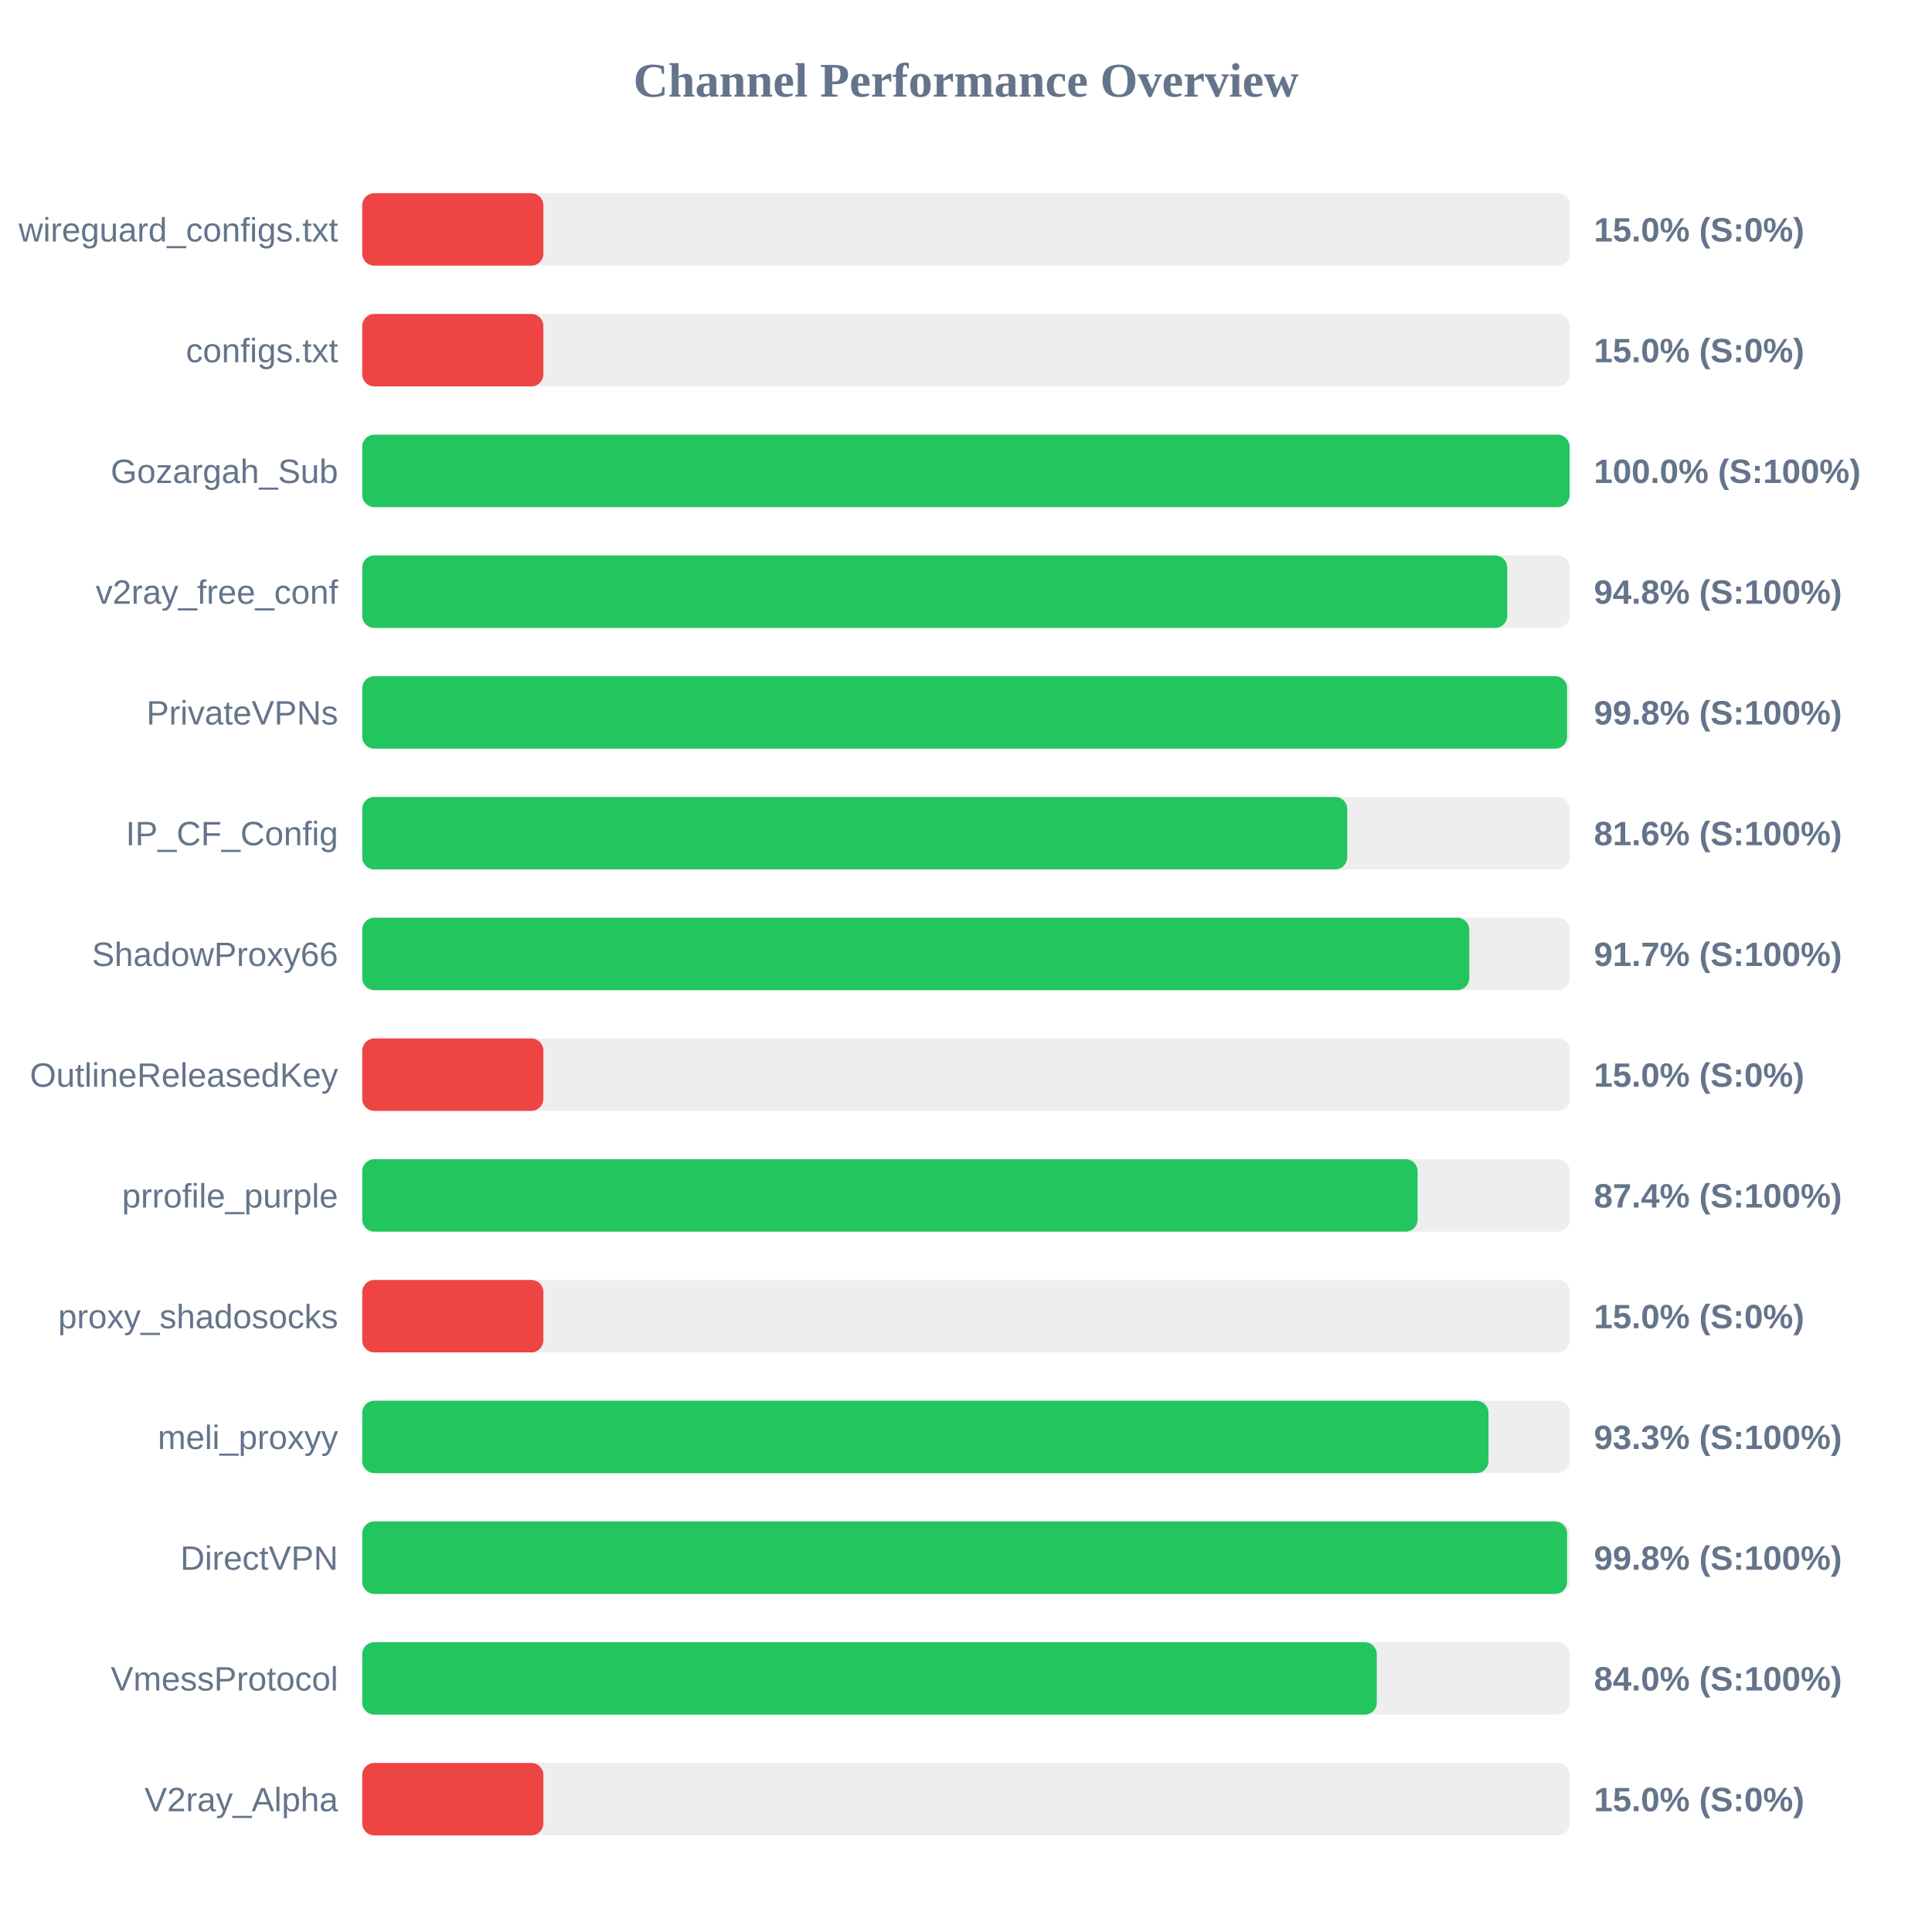
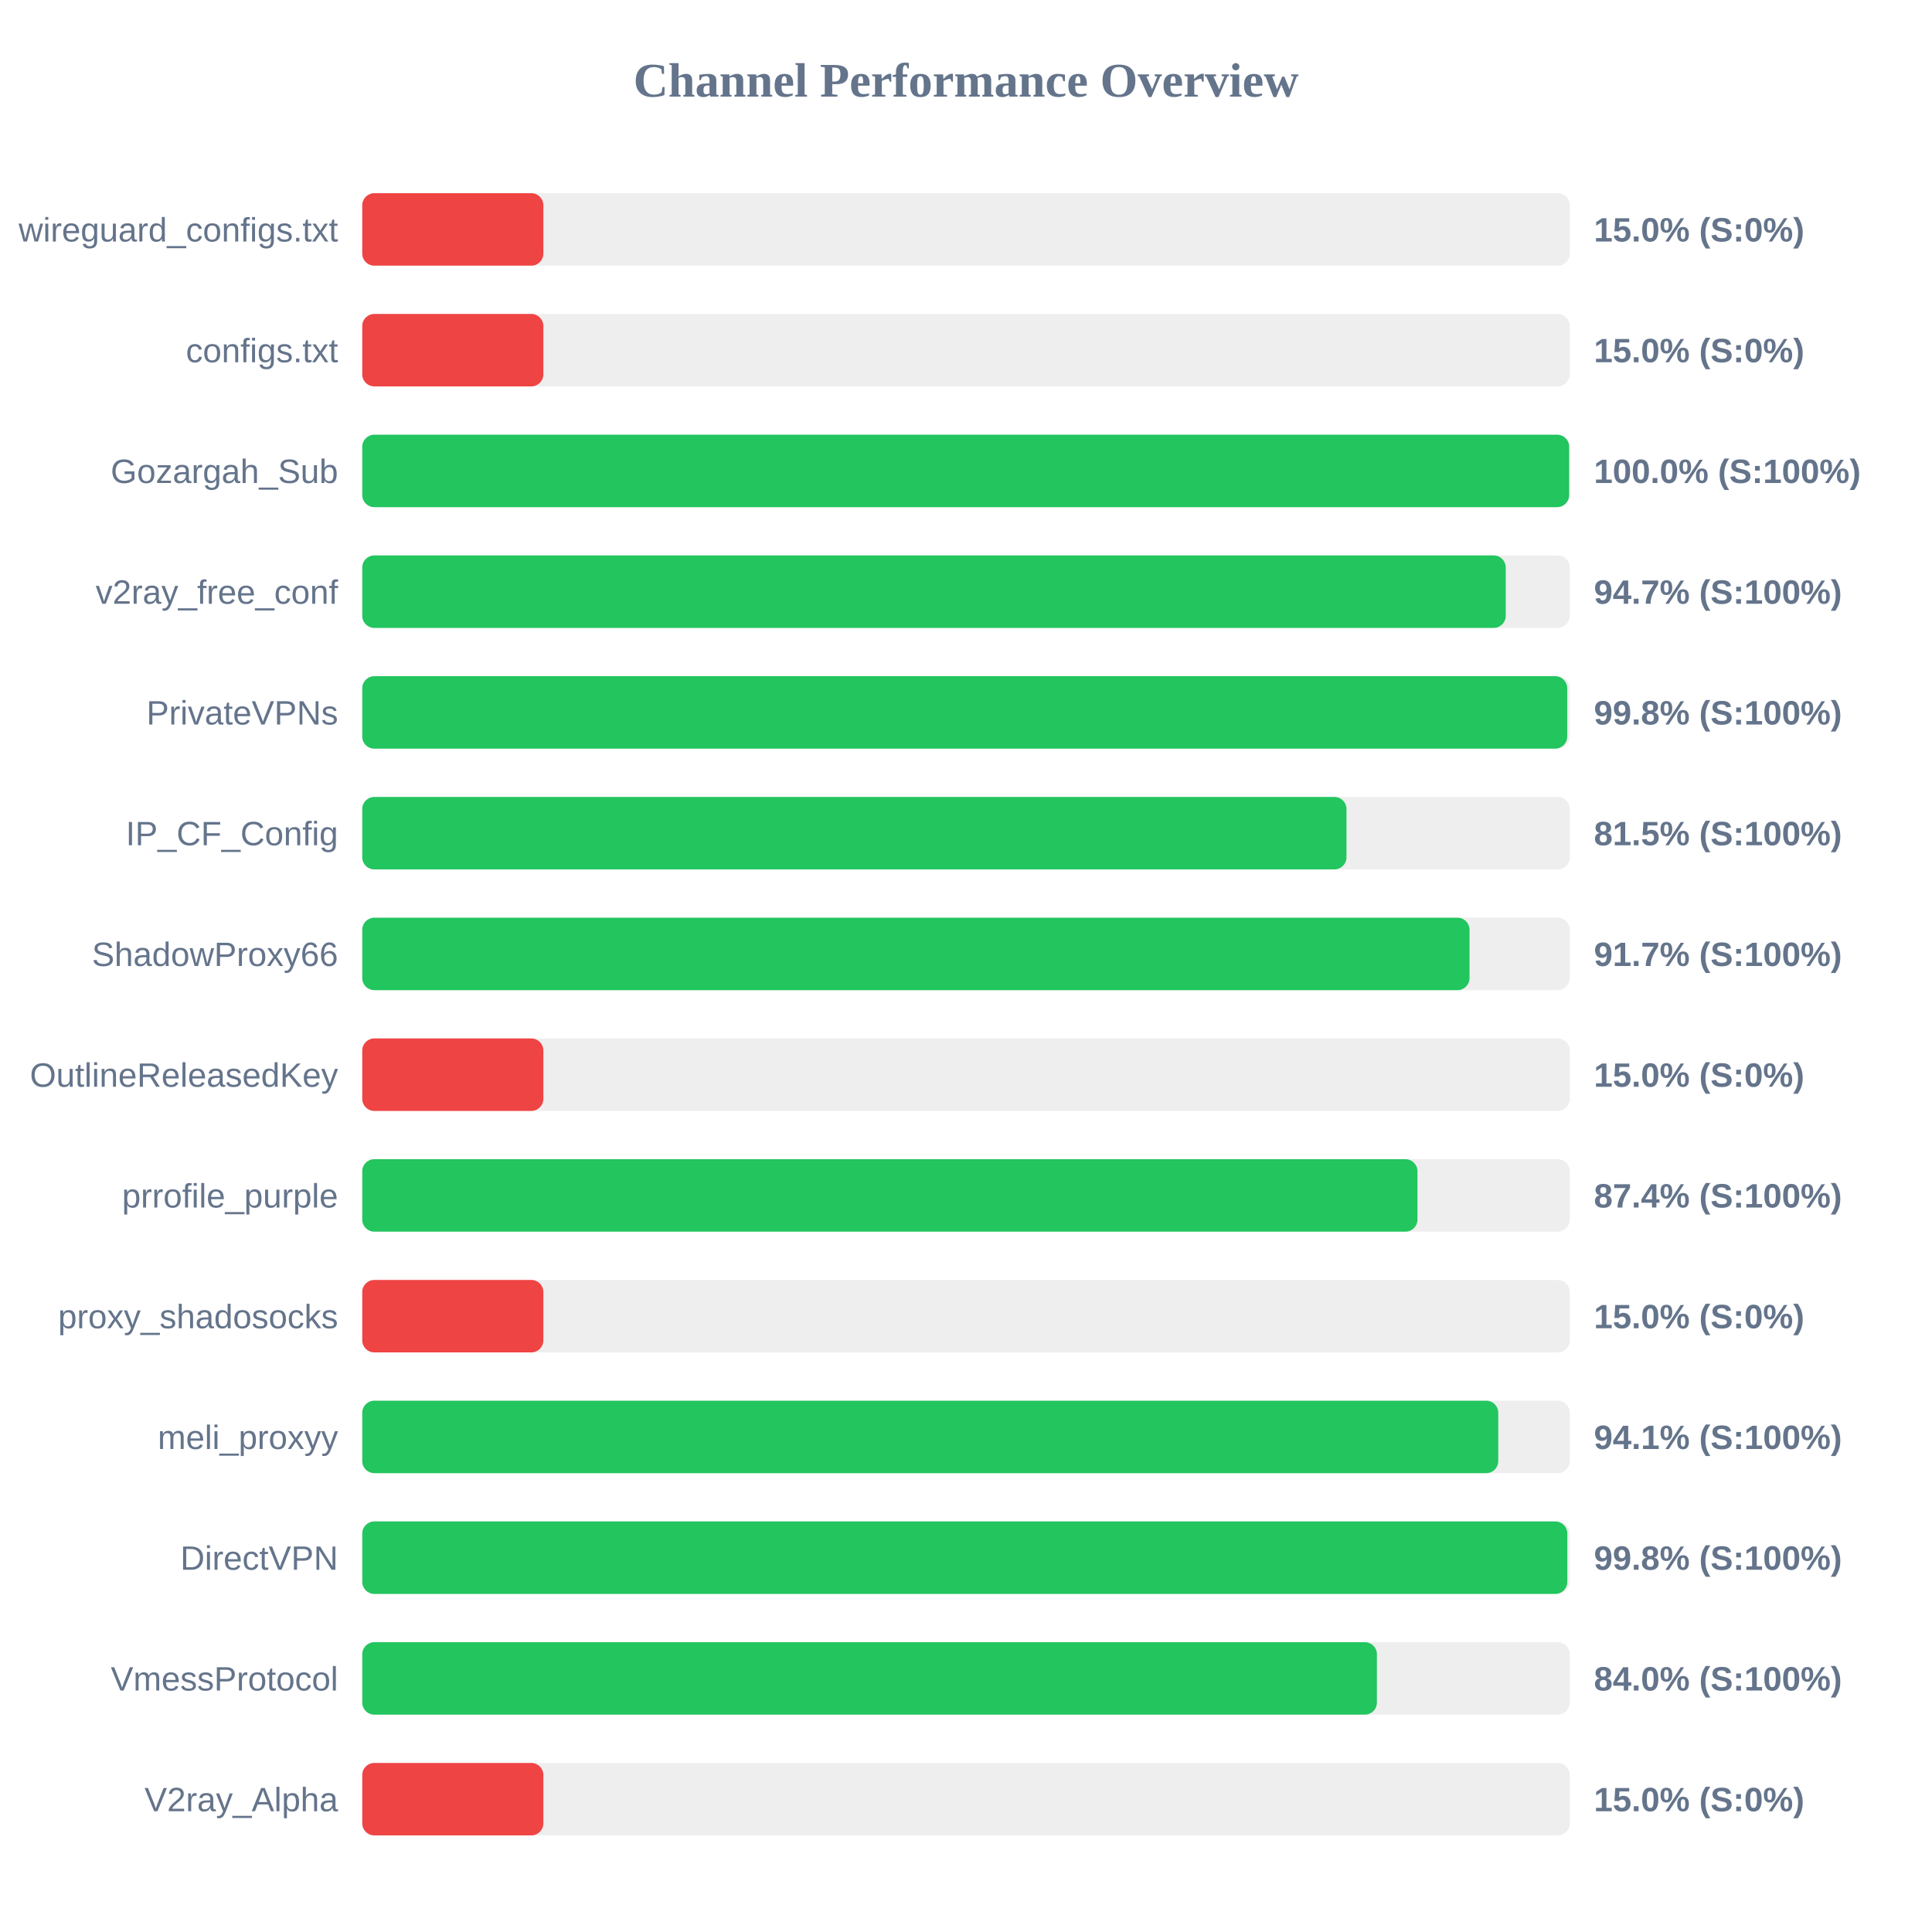
<svg xmlns="http://www.w3.org/2000/svg" width="800" height="800" version="1.1">
  <style>
        .row { font: 14px Arial; fill: #64748b; }
        .score { font: bold 14px Arial; fill: #64748b; }
    </style>
  <text x="400" y="40" text-anchor="middle" font-size="20px" font-weight="bold" fill="#64748b">Channel Performance Overview</text>
  <rect x="150" y="80" width="500" height="30" fill="#eee" rx="5" />
  <rect x="150" y="80" width="75.0" height="30" fill="#ef4444" rx="5" />
  <text x="140" y="100" text-anchor="end" class="row">wireguard_configs.txt</text>
  <text x="660" y="100" text-anchor="start" class="score">15.0% (S:0%)</text>
  <rect x="150" y="130" width="500" height="30" fill="#eee" rx="5" />
  <rect x="150" y="130" width="75.0" height="30" fill="#ef4444" rx="5" />
  <text x="140" y="150" text-anchor="end" class="row">configs.txt</text>
  <text x="660" y="150" text-anchor="start" class="score">15.0% (S:0%)</text>
  <rect x="150" y="180" width="500" height="30" fill="#eee" rx="5" />
-   <rect x="150" y="180" width="499.95" height="30" fill="#22c55e" rx="5" />
+   <rect x="150" y="180" width="499.75" height="30" fill="#22c55e" rx="5" />
  <text x="140" y="200" text-anchor="end" class="row">Gozargah_Sub</text>
  <text x="660" y="200" text-anchor="start" class="score">100.0% (S:100%)</text>
  <rect x="150" y="230" width="500" height="30" fill="#eee" rx="5" />
-   <rect x="150" y="230" width="474.1" height="30" fill="#22c55e" rx="5" />
+   <rect x="150" y="230" width="473.5" height="30" fill="#22c55e" rx="5" />
  <text x="140" y="250" text-anchor="end" class="row">v2ray_free_conf</text>
-   <text x="660" y="250" text-anchor="start" class="score">94.8% (S:100%)</text>
+   <text x="660" y="250" text-anchor="start" class="score">94.7% (S:100%)</text>
  <rect x="150" y="280" width="500" height="30" fill="#eee" rx="5" />
-   <rect x="150" y="280" width="498.9" height="30" fill="#22c55e" rx="5" />
+   <rect x="150" y="280" width="498.95" height="30" fill="#22c55e" rx="5" />
  <text x="140" y="300" text-anchor="end" class="row">PrivateVPNs</text>
  <text x="660" y="300" text-anchor="start" class="score">99.8% (S:100%)</text>
  <rect x="150" y="330" width="500" height="30" fill="#eee" rx="5" />
-   <rect x="150" y="330" width="407.85" height="30" fill="#22c55e" rx="5" />
+   <rect x="150" y="330" width="407.55" height="30" fill="#22c55e" rx="5" />
  <text x="140" y="350" text-anchor="end" class="row">IP_CF_Config</text>
-   <text x="660" y="350" text-anchor="start" class="score">81.6% (S:100%)</text>
+   <text x="660" y="350" text-anchor="start" class="score">81.5% (S:100%)</text>
  <rect x="150" y="380" width="500" height="30" fill="#eee" rx="5" />
-   <rect x="150" y="380" width="458.4" height="30" fill="#22c55e" rx="5" />
+   <rect x="150" y="380" width="458.5" height="30" fill="#22c55e" rx="5" />
  <text x="140" y="400" text-anchor="end" class="row">ShadowProxy66</text>
  <text x="660" y="400" text-anchor="start" class="score">91.7% (S:100%)</text>
  <rect x="150" y="430" width="500" height="30" fill="#eee" rx="5" />
  <rect x="150" y="430" width="75.0" height="30" fill="#ef4444" rx="5" />
  <text x="140" y="450" text-anchor="end" class="row">OutlineReleasedKey</text>
  <text x="660" y="450" text-anchor="start" class="score">15.0% (S:0%)</text>
  <rect x="150" y="480" width="500" height="30" fill="#eee" rx="5" />
-   <rect x="150" y="480" width="437.0" height="30" fill="#22c55e" rx="5" />
+   <rect x="150" y="480" width="436.95" height="30" fill="#22c55e" rx="5" />
  <text x="140" y="500" text-anchor="end" class="row">prrofile_purple</text>
  <text x="660" y="500" text-anchor="start" class="score">87.4% (S:100%)</text>
  <rect x="150" y="530" width="500" height="30" fill="#eee" rx="5" />
  <rect x="150" y="530" width="75.0" height="30" fill="#ef4444" rx="5" />
  <text x="140" y="550" text-anchor="end" class="row">proxy_shadosocks</text>
  <text x="660" y="550" text-anchor="start" class="score">15.0% (S:0%)</text>
  <rect x="150" y="580" width="500" height="30" fill="#eee" rx="5" />
-   <rect x="150" y="580" width="466.35" height="30" fill="#22c55e" rx="5" />
+   <rect x="150" y="580" width="470.4" height="30" fill="#22c55e" rx="5" />
  <text x="140" y="600" text-anchor="end" class="row">meli_proxyy</text>
-   <text x="660" y="600" text-anchor="start" class="score">93.3% (S:100%)</text>
+   <text x="660" y="600" text-anchor="start" class="score">94.1% (S:100%)</text>
  <rect x="150" y="630" width="500" height="30" fill="#eee" rx="5" />
-   <rect x="150" y="630" width="498.9" height="30" fill="#22c55e" rx="5" />
+   <rect x="150" y="630" width="499.0" height="30" fill="#22c55e" rx="5" />
  <text x="140" y="650" text-anchor="end" class="row">DirectVPN</text>
  <text x="660" y="650" text-anchor="start" class="score">99.8% (S:100%)</text>
  <rect x="150" y="680" width="500" height="30" fill="#eee" rx="5" />
-   <rect x="150" y="680" width="420.1" height="30" fill="#22c55e" rx="5" />
+   <rect x="150" y="680" width="420.15" height="30" fill="#22c55e" rx="5" />
  <text x="140" y="700" text-anchor="end" class="row">VmessProtocol</text>
  <text x="660" y="700" text-anchor="start" class="score">84.0% (S:100%)</text>
  <rect x="150" y="730" width="500" height="30" fill="#eee" rx="5" />
  <rect x="150" y="730" width="75.0" height="30" fill="#ef4444" rx="5" />
  <text x="140" y="750" text-anchor="end" class="row">V2ray_Alpha</text>
  <text x="660" y="750" text-anchor="start" class="score">15.0% (S:0%)</text>
</svg>
